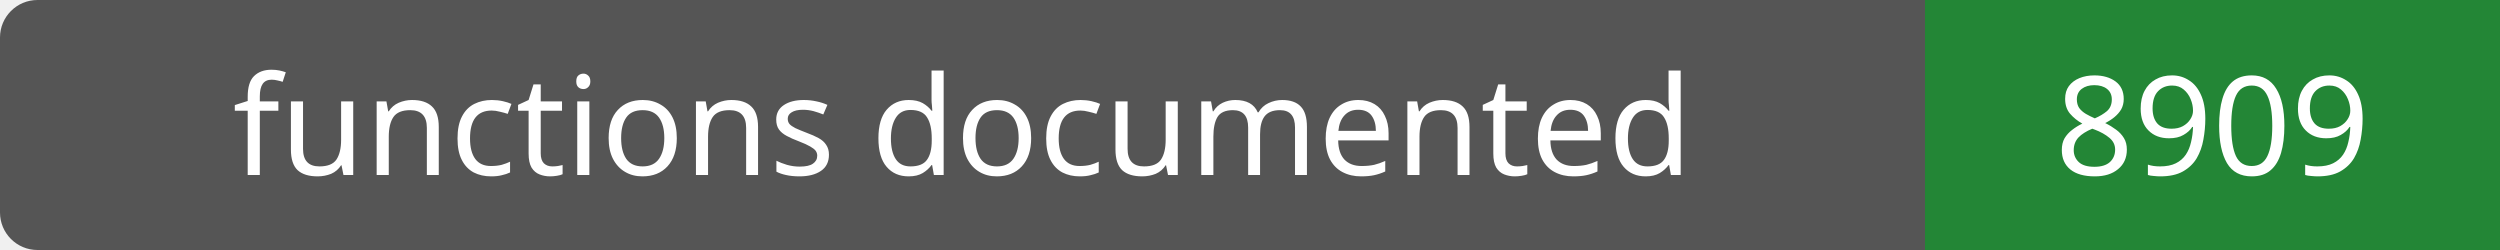
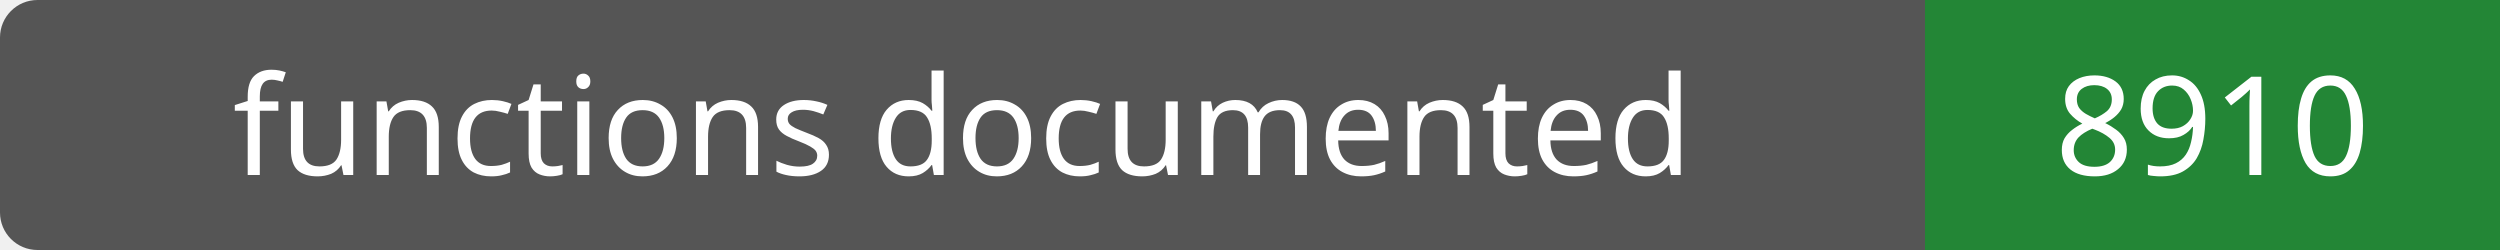
- <svg xmlns="http://www.w3.org/2000/svg" width="200" height="20" role="img" aria-label="functions documented: 8909">
+ <svg xmlns="http://www.w3.org/2000/svg" width="200" height="20" role="img" aria-label="functions documented: 8910">
  <rect width="200" height="20" rx="3" fill="#555" />
  <path fill="#238636" d="M154 0h46v20H154z" />
  <g fill="#fff" text-anchor="middle" font-family="Verdana,sans-serif" font-size="11">
    <text x="77.0" y="14">functions documented</text>
-     <text x="177.0" y="14">8909</text>
+     <text x="177.0" y="14">8910</text>
  </g>
</svg>
